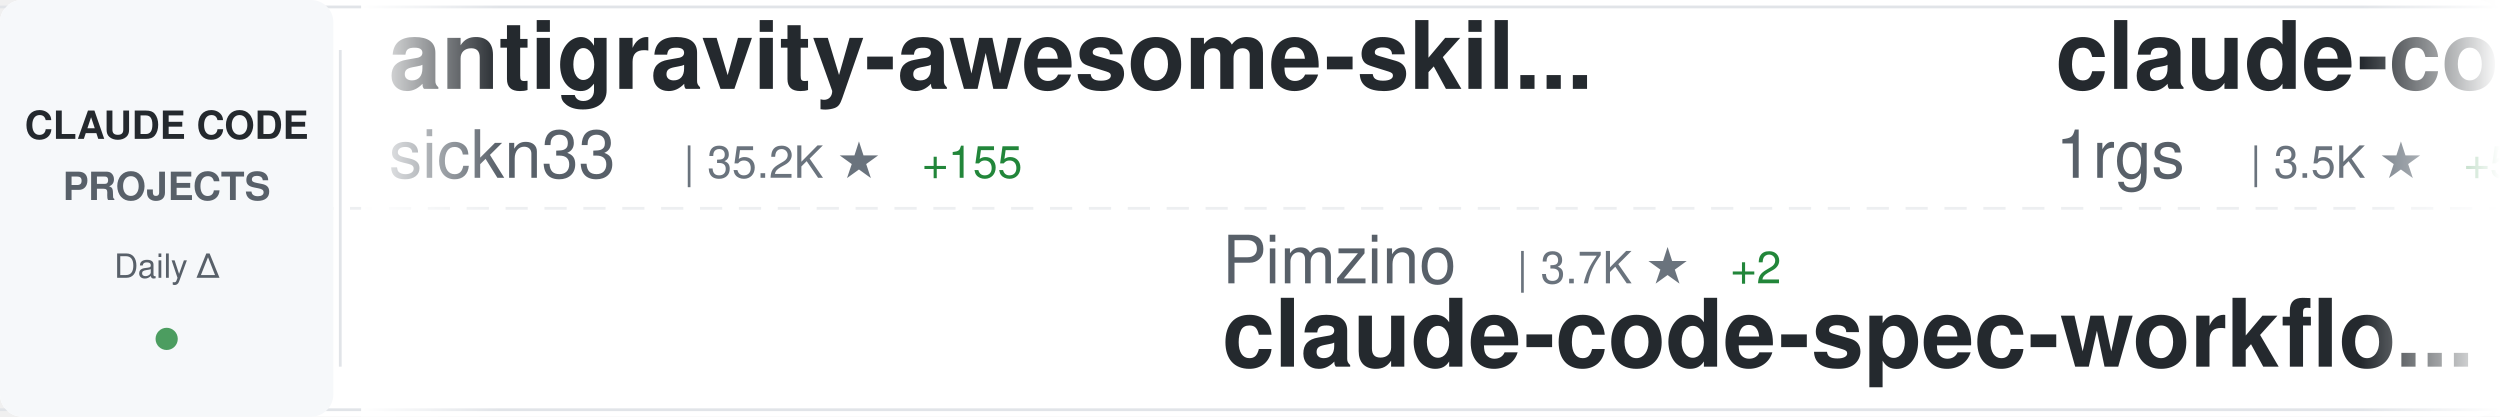
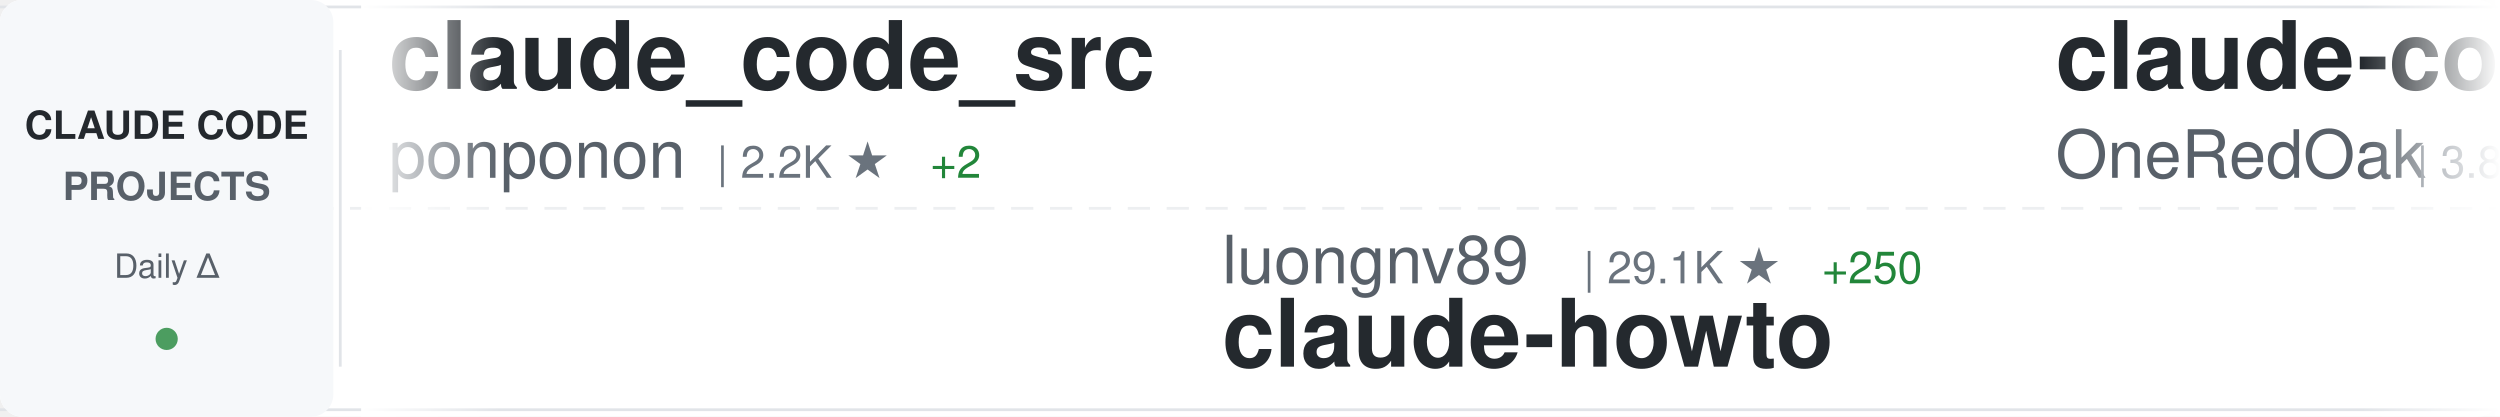
<svg xmlns="http://www.w3.org/2000/svg" width="900" height="150">
  <defs>
    <linearGradient id="awesomeLeftFade" x1="0%" y1="0%" x2="100%" y2="0%">
      <stop offset="0%" style="stop-color:#ffffff;stop-opacity:1" />
      <stop offset="100%" style="stop-color:#ffffff;stop-opacity:0" />
    </linearGradient>
    <linearGradient id="awesomeRightFade" x1="0%" y1="0%" x2="100%" y2="0%">
      <stop offset="0%" style="stop-color:#ffffff;stop-opacity:0" />
      <stop offset="100%" style="stop-color:#ffffff;stop-opacity:1" />
    </linearGradient>
  </defs>
  <rect width="900" height="150" fill="#ffffff" rx="8" />
  <rect x="0" y="2" width="900" height="1" fill="#e1e4e8" />
  <rect x="0" y="147" width="900" height="1" fill="#e1e4e8" />
  <line x1="0" y1="75" x2="900" y2="75" stroke="#e1e4e8" stroke-width="1" stroke-dasharray="8 6" opacity="0.6" />
  <rect x="0" y="0" width="120" height="150" fill="#f6f8fa" rx="8" />
  <text x="60" y="50" font-family="-apple-system, BlinkMacSystemFont, 'Segoe UI', Helvetica, Arial, sans-serif" font-size="14" font-weight="600" fill="#24292e" text-anchor="middle">CLAUDE CODE</text>
  <text x="60" y="72" font-family="-apple-system, BlinkMacSystemFont, 'Segoe UI', Helvetica, Arial, sans-serif" font-size="14" font-weight="600" fill="#586069" text-anchor="middle">PROJECTS</text>
  <text x="60" y="100" font-family="-apple-system, BlinkMacSystemFont, 'Segoe UI', Helvetica, Arial, sans-serif" font-size="12" font-weight="500" fill="#586069" text-anchor="middle">Daily Δ</text>
  <circle cx="60" cy="122" r="4" fill="#22863a" opacity="0.8" />
  <rect x="122" y="18" width="1" height="114" fill="#e1e4e8" />
  <clipPath id="awesomeTickerClip">
    <rect x="130" y="0" width="770" height="150" />
  </clipPath>
  <g clip-path="url(#awesomeTickerClip)">
    <g id="awesomeTickerItems">
      <animateTransform attributeName="transform" attributeType="XML" type="translate" from="0 0" to="-3000 0" dur="54s" repeatCount="indefinite" />
      <g transform="translate(0, 0)">
-         <text x="140" y="32" font-family="-apple-system, BlinkMacSystemFont, 'Segoe UI', Helvetica, Arial, sans-serif" font-size="34" font-weight="600" fill="#24292e">antigravity-awesome-skil...</text>
-         <text x="140" y="64" font-family="-apple-system, BlinkMacSystemFont, 'Segoe UI', Helvetica, Arial, sans-serif" font-size="24" font-weight="400" fill="#586069">sickn33</text>
-         <text x="246" y="64" font-family="-apple-system, BlinkMacSystemFont, 'Segoe UI', Helvetica, Arial, sans-serif" font-size="16" font-weight="500" fill="#6a737d">| 35.2K ★</text>
-         <text x="332" y="64" font-family="-apple-system, BlinkMacSystemFont, 'Segoe UI', Helvetica, Arial, sans-serif" font-size="16" font-weight="500" fill="#22863a"> +155</text>
+         <text x="140" y="32" font-family="-apple-system, BlinkMacSystemFont, 'Segoe UI', Helvetica, Arial, sans-serif" font-size="34" font-weight="600" fill="#24292e">claude_code_src</text>
+         <text x="140" y="64" font-family="-apple-system, BlinkMacSystemFont, 'Segoe UI', Helvetica, Arial, sans-serif" font-size="24" font-weight="400" fill="#586069">ponponon</text>
+         <text x="258" y="64" font-family="-apple-system, BlinkMacSystemFont, 'Segoe UI', Helvetica, Arial, sans-serif" font-size="16" font-weight="500" fill="#6a737d">| 2.2K ★</text>
+         <text x="335" y="64" font-family="-apple-system, BlinkMacSystemFont, 'Segoe UI', Helvetica, Arial, sans-serif" font-size="16" font-weight="500" fill="#22863a"> +2</text>
      </g>
      <g transform="translate(300, 0)">
-         <text x="140" y="102" font-family="-apple-system, BlinkMacSystemFont, 'Segoe UI', Helvetica, Arial, sans-serif" font-size="24" font-weight="400" fill="#586069">Pimzino</text>
-         <text x="246" y="102" font-family="-apple-system, BlinkMacSystemFont, 'Segoe UI', Helvetica, Arial, sans-serif" font-size="16" font-weight="500" fill="#6a737d">| 3.7K ★</text>
-         <text x="323" y="102" font-family="-apple-system, BlinkMacSystemFont, 'Segoe UI', Helvetica, Arial, sans-serif" font-size="16" font-weight="500" fill="#22863a"> +2</text>
-         <text x="140" y="132" font-family="-apple-system, BlinkMacSystemFont, 'Segoe UI', Helvetica, Arial, sans-serif" font-size="34" font-weight="600" fill="#24292e">claude-code-spec-workflo...</text>
+         <text x="140" y="102" font-family="-apple-system, BlinkMacSystemFont, 'Segoe UI', Helvetica, Arial, sans-serif" font-size="24" font-weight="400" fill="#586069">luongnv89</text>
+         <text x="270" y="102" font-family="-apple-system, BlinkMacSystemFont, 'Segoe UI', Helvetica, Arial, sans-serif" font-size="16" font-weight="500" fill="#6a737d">| 29.1K ★</text>
+         <text x="356" y="102" font-family="-apple-system, BlinkMacSystemFont, 'Segoe UI', Helvetica, Arial, sans-serif" font-size="16" font-weight="500" fill="#22863a"> +250</text>
+         <text x="140" y="132" font-family="-apple-system, BlinkMacSystemFont, 'Segoe UI', Helvetica, Arial, sans-serif" font-size="34" font-weight="600" fill="#24292e">claude-howto</text>
      </g>
      <g transform="translate(600, 0)">
-         <text x="140" y="32" font-family="-apple-system, BlinkMacSystemFont, 'Segoe UI', Helvetica, Arial, sans-serif" font-size="34" font-weight="600" fill="#24292e">claude-code-proxy</text>
-         <text x="140" y="64" font-family="-apple-system, BlinkMacSystemFont, 'Segoe UI', Helvetica, Arial, sans-serif" font-size="24" font-weight="400" fill="#586069">1rgs</text>
-         <text x="210" y="64" font-family="-apple-system, BlinkMacSystemFont, 'Segoe UI', Helvetica, Arial, sans-serif" font-size="16" font-weight="500" fill="#6a737d">| 3.5K ★</text>
-         <text x="287" y="64" font-family="-apple-system, BlinkMacSystemFont, 'Segoe UI', Helvetica, Arial, sans-serif" font-size="16" font-weight="500" fill="#22863a"> +5</text>
+         <text x="140" y="32" font-family="-apple-system, BlinkMacSystemFont, 'Segoe UI', Helvetica, Arial, sans-serif" font-size="34" font-weight="600" fill="#24292e">claude-code-workflows</text>
+         <text x="140" y="64" font-family="-apple-system, BlinkMacSystemFont, 'Segoe UI', Helvetica, Arial, sans-serif" font-size="24" font-weight="400" fill="#586069">OneRedOak</text>
+         <text x="270" y="64" font-family="-apple-system, BlinkMacSystemFont, 'Segoe UI', Helvetica, Arial, sans-serif" font-size="16" font-weight="500" fill="#6a737d">| 3.8K ★</text>
+         <text x="347" y="64" font-family="-apple-system, BlinkMacSystemFont, 'Segoe UI', Helvetica, Arial, sans-serif" font-size="16" font-weight="500" fill="#22863a"> +1</text>
      </g>
      <g transform="translate(900, 0)">
-         <text x="140" y="102" font-family="-apple-system, BlinkMacSystemFont, 'Segoe UI', Helvetica, Arial, sans-serif" font-size="24" font-weight="400" fill="#586069">pedrohcgs</text>
-         <text x="270" y="102" font-family="-apple-system, BlinkMacSystemFont, 'Segoe UI', Helvetica, Arial, sans-serif" font-size="16" font-weight="500" fill="#6a737d">| 988 ★</text>
-         <text x="338" y="102" font-family="-apple-system, BlinkMacSystemFont, 'Segoe UI', Helvetica, Arial, sans-serif" font-size="16" font-weight="500" fill="#22863a"> +3</text>
-         <text x="140" y="132" font-family="-apple-system, BlinkMacSystemFont, 'Segoe UI', Helvetica, Arial, sans-serif" font-size="34" font-weight="600" fill="#24292e">claude-code-my-workflow</text>
+         <text x="140" y="102" font-family="-apple-system, BlinkMacSystemFont, 'Segoe UI', Helvetica, Arial, sans-serif" font-size="24" font-weight="400" fill="#586069">1rgs</text>
+         <text x="210" y="102" font-family="-apple-system, BlinkMacSystemFont, 'Segoe UI', Helvetica, Arial, sans-serif" font-size="16" font-weight="500" fill="#6a737d">| 3.5K ★</text>
+         <text x="287" y="102" font-family="-apple-system, BlinkMacSystemFont, 'Segoe UI', Helvetica, Arial, sans-serif" font-size="16" font-weight="500" fill="#22863a"> +5</text>
+         <text x="140" y="132" font-family="-apple-system, BlinkMacSystemFont, 'Segoe UI', Helvetica, Arial, sans-serif" font-size="34" font-weight="600" fill="#24292e">claude-code-proxy</text>
      </g>
      <g transform="translate(1200, 0)">
-         <text x="140" y="32" font-family="-apple-system, BlinkMacSystemFont, 'Segoe UI', Helvetica, Arial, sans-serif" font-size="34" font-weight="600" fill="#24292e">claude-code-showcase</text>
-         <text x="140" y="64" font-family="-apple-system, BlinkMacSystemFont, 'Segoe UI', Helvetica, Arial, sans-serif" font-size="24" font-weight="400" fill="#586069">ChrisWiles</text>
-         <text x="282" y="64" font-family="-apple-system, BlinkMacSystemFont, 'Segoe UI', Helvetica, Arial, sans-serif" font-size="16" font-weight="500" fill="#6a737d">| 5.8K ★</text>
-         <text x="359" y="64" font-family="-apple-system, BlinkMacSystemFont, 'Segoe UI', Helvetica, Arial, sans-serif" font-size="16" font-weight="500" fill="#22863a"> +1</text>
+         <text x="140" y="32" font-family="-apple-system, BlinkMacSystemFont, 'Segoe UI', Helvetica, Arial, sans-serif" font-size="34" font-weight="600" fill="#24292e">Claude-Code-x-OpenClaw-G...</text>
+         <text x="140" y="64" font-family="-apple-system, BlinkMacSystemFont, 'Segoe UI', Helvetica, Arial, sans-serif" font-size="24" font-weight="400" fill="#586069">KimYx0207</text>
+         <text x="270" y="64" font-family="-apple-system, BlinkMacSystemFont, 'Segoe UI', Helvetica, Arial, sans-serif" font-size="16" font-weight="500" fill="#6a737d">| 3.5K ★</text>
+         <text x="347" y="64" font-family="-apple-system, BlinkMacSystemFont, 'Segoe UI', Helvetica, Arial, sans-serif" font-size="16" font-weight="500" fill="#22863a"> +9</text>
      </g>
      <g transform="translate(1500, 0)">
-         <text x="140" y="102" font-family="-apple-system, BlinkMacSystemFont, 'Segoe UI', Helvetica, Arial, sans-serif" font-size="24" font-weight="400" fill="#586069">forrestchang</text>
-         <text x="306" y="102" font-family="-apple-system, BlinkMacSystemFont, 'Segoe UI', Helvetica, Arial, sans-serif" font-size="16" font-weight="500" fill="#6a737d">| 89.8K ★</text>
-         <text x="392" y="102" font-family="-apple-system, BlinkMacSystemFont, 'Segoe UI', Helvetica, Arial, sans-serif" font-size="16" font-weight="500" fill="#22863a"> +3.4K</text>
-         <text x="140" y="132" font-family="-apple-system, BlinkMacSystemFont, 'Segoe UI', Helvetica, Arial, sans-serif" font-size="34" font-weight="600" fill="#24292e">andrej-karpathy-skills</text>
+         <text x="140" y="102" font-family="-apple-system, BlinkMacSystemFont, 'Segoe UI', Helvetica, Arial, sans-serif" font-size="24" font-weight="400" fill="#586069">wshobson</text>
+         <text x="258" y="102" font-family="-apple-system, BlinkMacSystemFont, 'Segoe UI', Helvetica, Arial, sans-serif" font-size="16" font-weight="500" fill="#6a737d">| 34.3K ★</text>
+         <text x="344" y="102" font-family="-apple-system, BlinkMacSystemFont, 'Segoe UI', Helvetica, Arial, sans-serif" font-size="16" font-weight="500" fill="#22863a"> +63</text>
+         <text x="140" y="132" font-family="-apple-system, BlinkMacSystemFont, 'Segoe UI', Helvetica, Arial, sans-serif" font-size="34" font-weight="600" fill="#24292e">agents</text>
      </g>
      <g transform="translate(1800, 0)">
-         <text x="140" y="32" font-family="-apple-system, BlinkMacSystemFont, 'Segoe UI', Helvetica, Arial, sans-serif" font-size="34" font-weight="600" fill="#24292e">claude-code-guide</text>
-         <text x="140" y="64" font-family="-apple-system, BlinkMacSystemFont, 'Segoe UI', Helvetica, Arial, sans-serif" font-size="24" font-weight="400" fill="#586069">zebbern</text>
-         <text x="246" y="64" font-family="-apple-system, BlinkMacSystemFont, 'Segoe UI', Helvetica, Arial, sans-serif" font-size="16" font-weight="500" fill="#6a737d">| 4.0K ★</text>
-         <text x="323" y="64" font-family="-apple-system, BlinkMacSystemFont, 'Segoe UI', Helvetica, Arial, sans-serif" font-size="16" font-weight="500" fill="#22863a"> +6</text>
+         <text x="140" y="32" font-family="-apple-system, BlinkMacSystemFont, 'Segoe UI', Helvetica, Arial, sans-serif" font-size="34" font-weight="600" fill="#24292e">nanoclaw</text>
+         <text x="140" y="64" font-family="-apple-system, BlinkMacSystemFont, 'Segoe UI', Helvetica, Arial, sans-serif" font-size="24" font-weight="400" fill="#586069">qwibitai</text>
+         <text x="258" y="64" font-family="-apple-system, BlinkMacSystemFont, 'Segoe UI', Helvetica, Arial, sans-serif" font-size="16" font-weight="500" fill="#6a737d">| 28.1K ★</text>
+         <text x="344" y="64" font-family="-apple-system, BlinkMacSystemFont, 'Segoe UI', Helvetica, Arial, sans-serif" font-size="16" font-weight="500" fill="#22863a"> +125</text>
      </g>
      <g transform="translate(2100, 0)">
-         <text x="140" y="102" font-family="-apple-system, BlinkMacSystemFont, 'Segoe UI', Helvetica, Arial, sans-serif" font-size="24" font-weight="400" fill="#586069">andrew-kramer-inno</text>
-         <text x="378" y="102" font-family="-apple-system, BlinkMacSystemFont, 'Segoe UI', Helvetica, Arial, sans-serif" font-size="16" font-weight="500" fill="#6a737d">| 580 ★</text>
-         <text x="446" y="102" font-family="-apple-system, BlinkMacSystemFont, 'Segoe UI', Helvetica, Arial, sans-serif" font-size="16" font-weight="500" fill="#22863a"> +4</text>
-         <text x="140" y="132" font-family="-apple-system, BlinkMacSystemFont, 'Segoe UI', Helvetica, Arial, sans-serif" font-size="34" font-weight="600" fill="#24292e">claude-code-source-build</text>
+         <text x="140" y="102" font-family="-apple-system, BlinkMacSystemFont, 'Segoe UI', Helvetica, Arial, sans-serif" font-size="24" font-weight="400" fill="#586069">anthropics</text>
+         <text x="282" y="102" font-family="-apple-system, BlinkMacSystemFont, 'Segoe UI', Helvetica, Arial, sans-serif" font-size="16" font-weight="500" fill="#6a737d">| 7.3K ★</text>
+         <text x="359" y="102" font-family="-apple-system, BlinkMacSystemFont, 'Segoe UI', Helvetica, Arial, sans-serif" font-size="16" font-weight="500" fill="#22863a"> +16</text>
+         <text x="140" y="132" font-family="-apple-system, BlinkMacSystemFont, 'Segoe UI', Helvetica, Arial, sans-serif" font-size="34" font-weight="600" fill="#24292e">claude-code-action</text>
      </g>
      <g transform="translate(2400, 0)">
-         <text x="140" y="32" font-family="-apple-system, BlinkMacSystemFont, 'Segoe UI', Helvetica, Arial, sans-serif" font-size="34" font-weight="600" fill="#24292e">ralph</text>
-         <text x="140" y="64" font-family="-apple-system, BlinkMacSystemFont, 'Segoe UI', Helvetica, Arial, sans-serif" font-size="24" font-weight="400" fill="#586069">snarktank</text>
-         <text x="270" y="64" font-family="-apple-system, BlinkMacSystemFont, 'Segoe UI', Helvetica, Arial, sans-serif" font-size="16" font-weight="500" fill="#6a737d">| 17.8K ★</text>
-         <text x="356" y="64" font-family="-apple-system, BlinkMacSystemFont, 'Segoe UI', Helvetica, Arial, sans-serif" font-size="16" font-weight="500" fill="#22863a"> +35</text>
+         <text x="140" y="32" font-family="-apple-system, BlinkMacSystemFont, 'Segoe UI', Helvetica, Arial, sans-serif" font-size="34" font-weight="600" fill="#24292e">claude-code-sourcemap</text>
+         <text x="140" y="64" font-family="-apple-system, BlinkMacSystemFont, 'Segoe UI', Helvetica, Arial, sans-serif" font-size="24" font-weight="400" fill="#586069">ChinaSiro</text>
+         <text x="270" y="64" font-family="-apple-system, BlinkMacSystemFont, 'Segoe UI', Helvetica, Arial, sans-serif" font-size="16" font-weight="500" fill="#6a737d">| 9.0K ★</text>
+         <text x="347" y="64" font-family="-apple-system, BlinkMacSystemFont, 'Segoe UI', Helvetica, Arial, sans-serif" font-size="16" font-weight="500" fill="#22863a"> +12</text>
      </g>
      <g transform="translate(2700, 0)">
-         <text x="140" y="102" font-family="-apple-system, BlinkMacSystemFont, 'Segoe UI', Helvetica, Arial, sans-serif" font-size="24" font-weight="400" fill="#586069">shanraisshan</text>
-         <text x="306" y="102" font-family="-apple-system, BlinkMacSystemFont, 'Segoe UI', Helvetica, Arial, sans-serif" font-size="16" font-weight="500" fill="#6a737d">| 48.2K ★</text>
-         <text x="392" y="102" font-family="-apple-system, BlinkMacSystemFont, 'Segoe UI', Helvetica, Arial, sans-serif" font-size="16" font-weight="500" fill="#22863a"> +207</text>
-         <text x="140" y="132" font-family="-apple-system, BlinkMacSystemFont, 'Segoe UI', Helvetica, Arial, sans-serif" font-size="34" font-weight="600" fill="#24292e">claude-code-best-practic...</text>
+         <text x="140" y="102" font-family="-apple-system, BlinkMacSystemFont, 'Segoe UI', Helvetica, Arial, sans-serif" font-size="24" font-weight="400" fill="#586069">RichardAtCT</text>
+         <text x="294" y="102" font-family="-apple-system, BlinkMacSystemFont, 'Segoe UI', Helvetica, Arial, sans-serif" font-size="16" font-weight="500" fill="#6a737d">| 2.5K ★</text>
+         <text x="371" y="102" font-family="-apple-system, BlinkMacSystemFont, 'Segoe UI', Helvetica, Arial, sans-serif" font-size="16" font-weight="500" fill="#22863a"> +1</text>
+         <text x="140" y="132" font-family="-apple-system, BlinkMacSystemFont, 'Segoe UI', Helvetica, Arial, sans-serif" font-size="34" font-weight="600" fill="#24292e">claude-code-telegram</text>
      </g>
      <g transform="translate(3000, 0)">
-         <text x="140" y="32" font-family="-apple-system, BlinkMacSystemFont, 'Segoe UI', Helvetica, Arial, sans-serif" font-size="34" font-weight="600" fill="#24292e">antigravity-awesome-skil...</text>
-         <text x="140" y="64" font-family="-apple-system, BlinkMacSystemFont, 'Segoe UI', Helvetica, Arial, sans-serif" font-size="24" font-weight="400" fill="#586069">sickn33</text>
-         <text x="246" y="64" font-family="-apple-system, BlinkMacSystemFont, 'Segoe UI', Helvetica, Arial, sans-serif" font-size="16" font-weight="500" fill="#6a737d">| 35.2K ★</text>
-         <text x="332" y="64" font-family="-apple-system, BlinkMacSystemFont, 'Segoe UI', Helvetica, Arial, sans-serif" font-size="16" font-weight="500" fill="#22863a"> +155</text>
+         <text x="140" y="32" font-family="-apple-system, BlinkMacSystemFont, 'Segoe UI', Helvetica, Arial, sans-serif" font-size="34" font-weight="600" fill="#24292e">claude_code_src</text>
+         <text x="140" y="64" font-family="-apple-system, BlinkMacSystemFont, 'Segoe UI', Helvetica, Arial, sans-serif" font-size="24" font-weight="400" fill="#586069">ponponon</text>
+         <text x="258" y="64" font-family="-apple-system, BlinkMacSystemFont, 'Segoe UI', Helvetica, Arial, sans-serif" font-size="16" font-weight="500" fill="#6a737d">| 2.2K ★</text>
+         <text x="335" y="64" font-family="-apple-system, BlinkMacSystemFont, 'Segoe UI', Helvetica, Arial, sans-serif" font-size="16" font-weight="500" fill="#22863a"> +2</text>
      </g>
      <g transform="translate(3300, 0)">
-         <text x="140" y="102" font-family="-apple-system, BlinkMacSystemFont, 'Segoe UI', Helvetica, Arial, sans-serif" font-size="24" font-weight="400" fill="#586069">Pimzino</text>
-         <text x="246" y="102" font-family="-apple-system, BlinkMacSystemFont, 'Segoe UI', Helvetica, Arial, sans-serif" font-size="16" font-weight="500" fill="#6a737d">| 3.7K ★</text>
-         <text x="323" y="102" font-family="-apple-system, BlinkMacSystemFont, 'Segoe UI', Helvetica, Arial, sans-serif" font-size="16" font-weight="500" fill="#22863a"> +2</text>
-         <text x="140" y="132" font-family="-apple-system, BlinkMacSystemFont, 'Segoe UI', Helvetica, Arial, sans-serif" font-size="34" font-weight="600" fill="#24292e">claude-code-spec-workflo...</text>
+         <text x="140" y="102" font-family="-apple-system, BlinkMacSystemFont, 'Segoe UI', Helvetica, Arial, sans-serif" font-size="24" font-weight="400" fill="#586069">luongnv89</text>
+         <text x="270" y="102" font-family="-apple-system, BlinkMacSystemFont, 'Segoe UI', Helvetica, Arial, sans-serif" font-size="16" font-weight="500" fill="#6a737d">| 29.1K ★</text>
+         <text x="356" y="102" font-family="-apple-system, BlinkMacSystemFont, 'Segoe UI', Helvetica, Arial, sans-serif" font-size="16" font-weight="500" fill="#22863a"> +250</text>
+         <text x="140" y="132" font-family="-apple-system, BlinkMacSystemFont, 'Segoe UI', Helvetica, Arial, sans-serif" font-size="34" font-weight="600" fill="#24292e">claude-howto</text>
      </g>
      <g transform="translate(3600, 0)">
-         <text x="140" y="32" font-family="-apple-system, BlinkMacSystemFont, 'Segoe UI', Helvetica, Arial, sans-serif" font-size="34" font-weight="600" fill="#24292e">claude-code-proxy</text>
-         <text x="140" y="64" font-family="-apple-system, BlinkMacSystemFont, 'Segoe UI', Helvetica, Arial, sans-serif" font-size="24" font-weight="400" fill="#586069">1rgs</text>
-         <text x="210" y="64" font-family="-apple-system, BlinkMacSystemFont, 'Segoe UI', Helvetica, Arial, sans-serif" font-size="16" font-weight="500" fill="#6a737d">| 3.5K ★</text>
-         <text x="287" y="64" font-family="-apple-system, BlinkMacSystemFont, 'Segoe UI', Helvetica, Arial, sans-serif" font-size="16" font-weight="500" fill="#22863a"> +5</text>
+         <text x="140" y="32" font-family="-apple-system, BlinkMacSystemFont, 'Segoe UI', Helvetica, Arial, sans-serif" font-size="34" font-weight="600" fill="#24292e">claude-code-workflows</text>
+         <text x="140" y="64" font-family="-apple-system, BlinkMacSystemFont, 'Segoe UI', Helvetica, Arial, sans-serif" font-size="24" font-weight="400" fill="#586069">OneRedOak</text>
+         <text x="270" y="64" font-family="-apple-system, BlinkMacSystemFont, 'Segoe UI', Helvetica, Arial, sans-serif" font-size="16" font-weight="500" fill="#6a737d">| 3.8K ★</text>
+         <text x="347" y="64" font-family="-apple-system, BlinkMacSystemFont, 'Segoe UI', Helvetica, Arial, sans-serif" font-size="16" font-weight="500" fill="#22863a"> +1</text>
      </g>
      <g transform="translate(3900, 0)">
-         <text x="140" y="102" font-family="-apple-system, BlinkMacSystemFont, 'Segoe UI', Helvetica, Arial, sans-serif" font-size="24" font-weight="400" fill="#586069">pedrohcgs</text>
-         <text x="270" y="102" font-family="-apple-system, BlinkMacSystemFont, 'Segoe UI', Helvetica, Arial, sans-serif" font-size="16" font-weight="500" fill="#6a737d">| 988 ★</text>
-         <text x="338" y="102" font-family="-apple-system, BlinkMacSystemFont, 'Segoe UI', Helvetica, Arial, sans-serif" font-size="16" font-weight="500" fill="#22863a"> +3</text>
-         <text x="140" y="132" font-family="-apple-system, BlinkMacSystemFont, 'Segoe UI', Helvetica, Arial, sans-serif" font-size="34" font-weight="600" fill="#24292e">claude-code-my-workflow</text>
+         <text x="140" y="102" font-family="-apple-system, BlinkMacSystemFont, 'Segoe UI', Helvetica, Arial, sans-serif" font-size="24" font-weight="400" fill="#586069">1rgs</text>
+         <text x="210" y="102" font-family="-apple-system, BlinkMacSystemFont, 'Segoe UI', Helvetica, Arial, sans-serif" font-size="16" font-weight="500" fill="#6a737d">| 3.5K ★</text>
+         <text x="287" y="102" font-family="-apple-system, BlinkMacSystemFont, 'Segoe UI', Helvetica, Arial, sans-serif" font-size="16" font-weight="500" fill="#22863a"> +5</text>
+         <text x="140" y="132" font-family="-apple-system, BlinkMacSystemFont, 'Segoe UI', Helvetica, Arial, sans-serif" font-size="34" font-weight="600" fill="#24292e">claude-code-proxy</text>
      </g>
    </g>
  </g>
  <rect x="130" y="0" width="50" height="150" fill="url(#awesomeLeftFade)" />
  <rect x="850" y="0" width="50" height="150" fill="url(#awesomeRightFade)" />
</svg>
